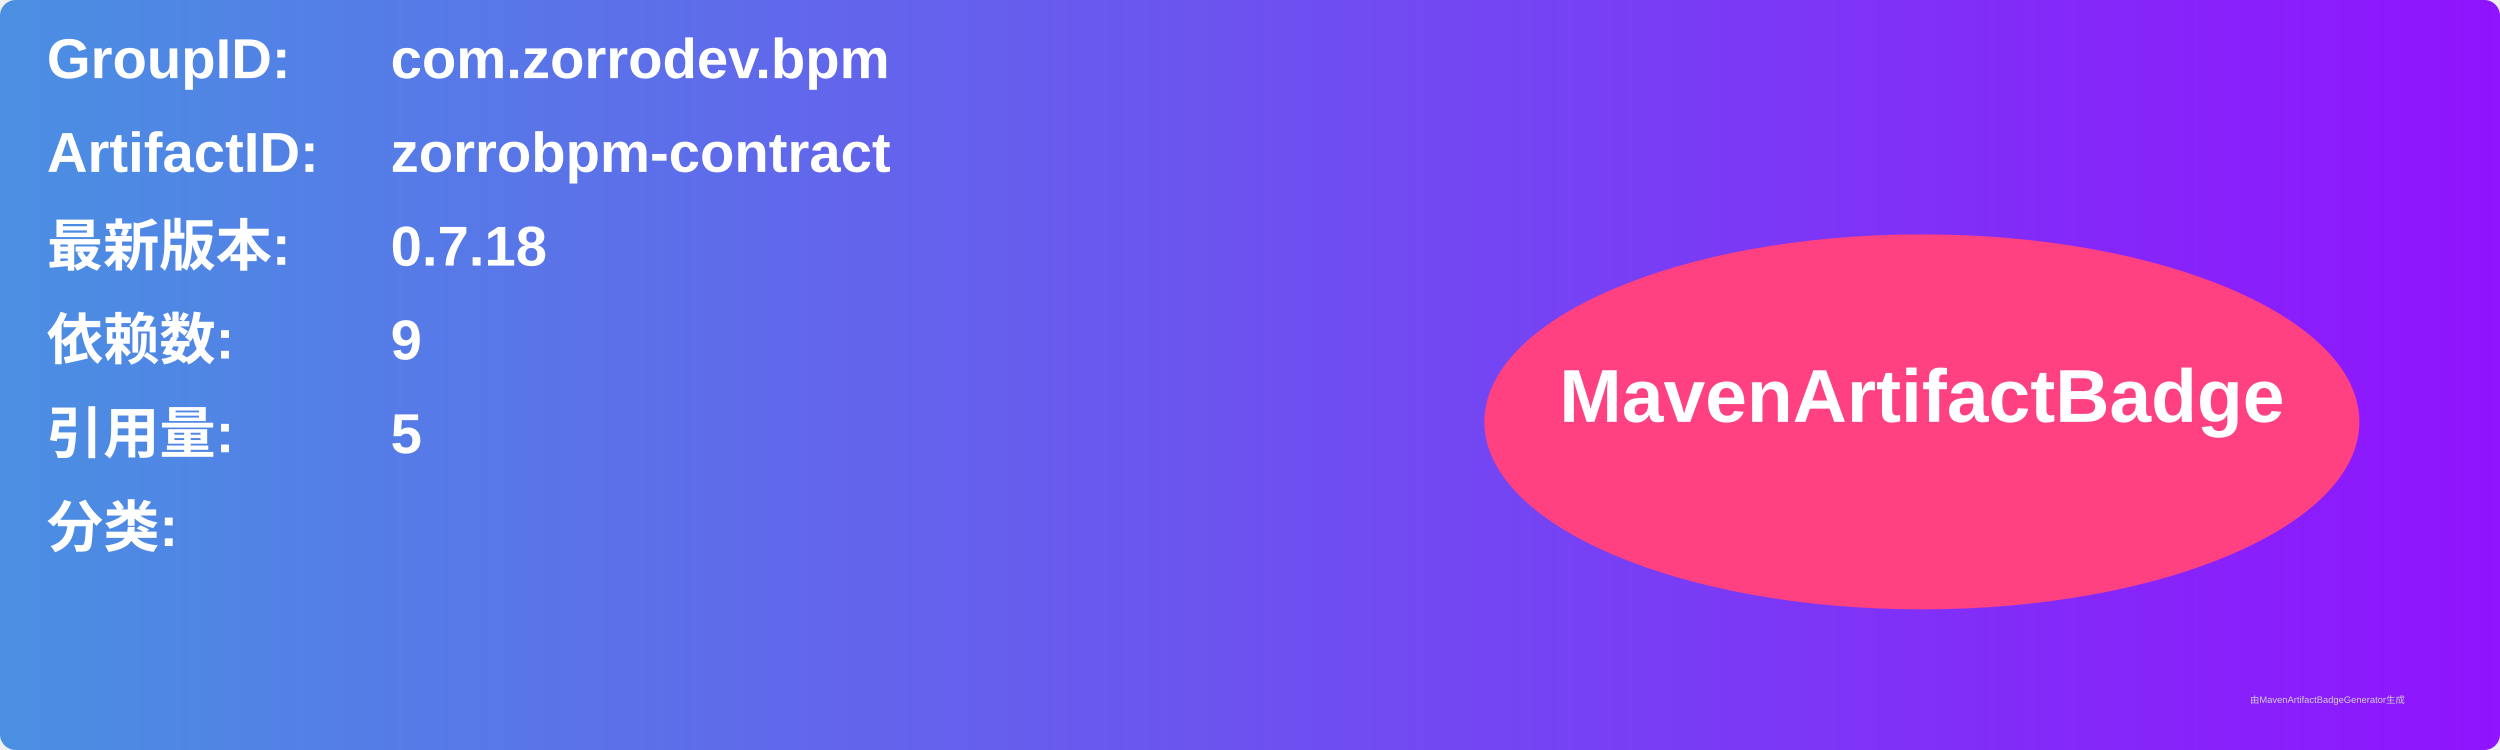
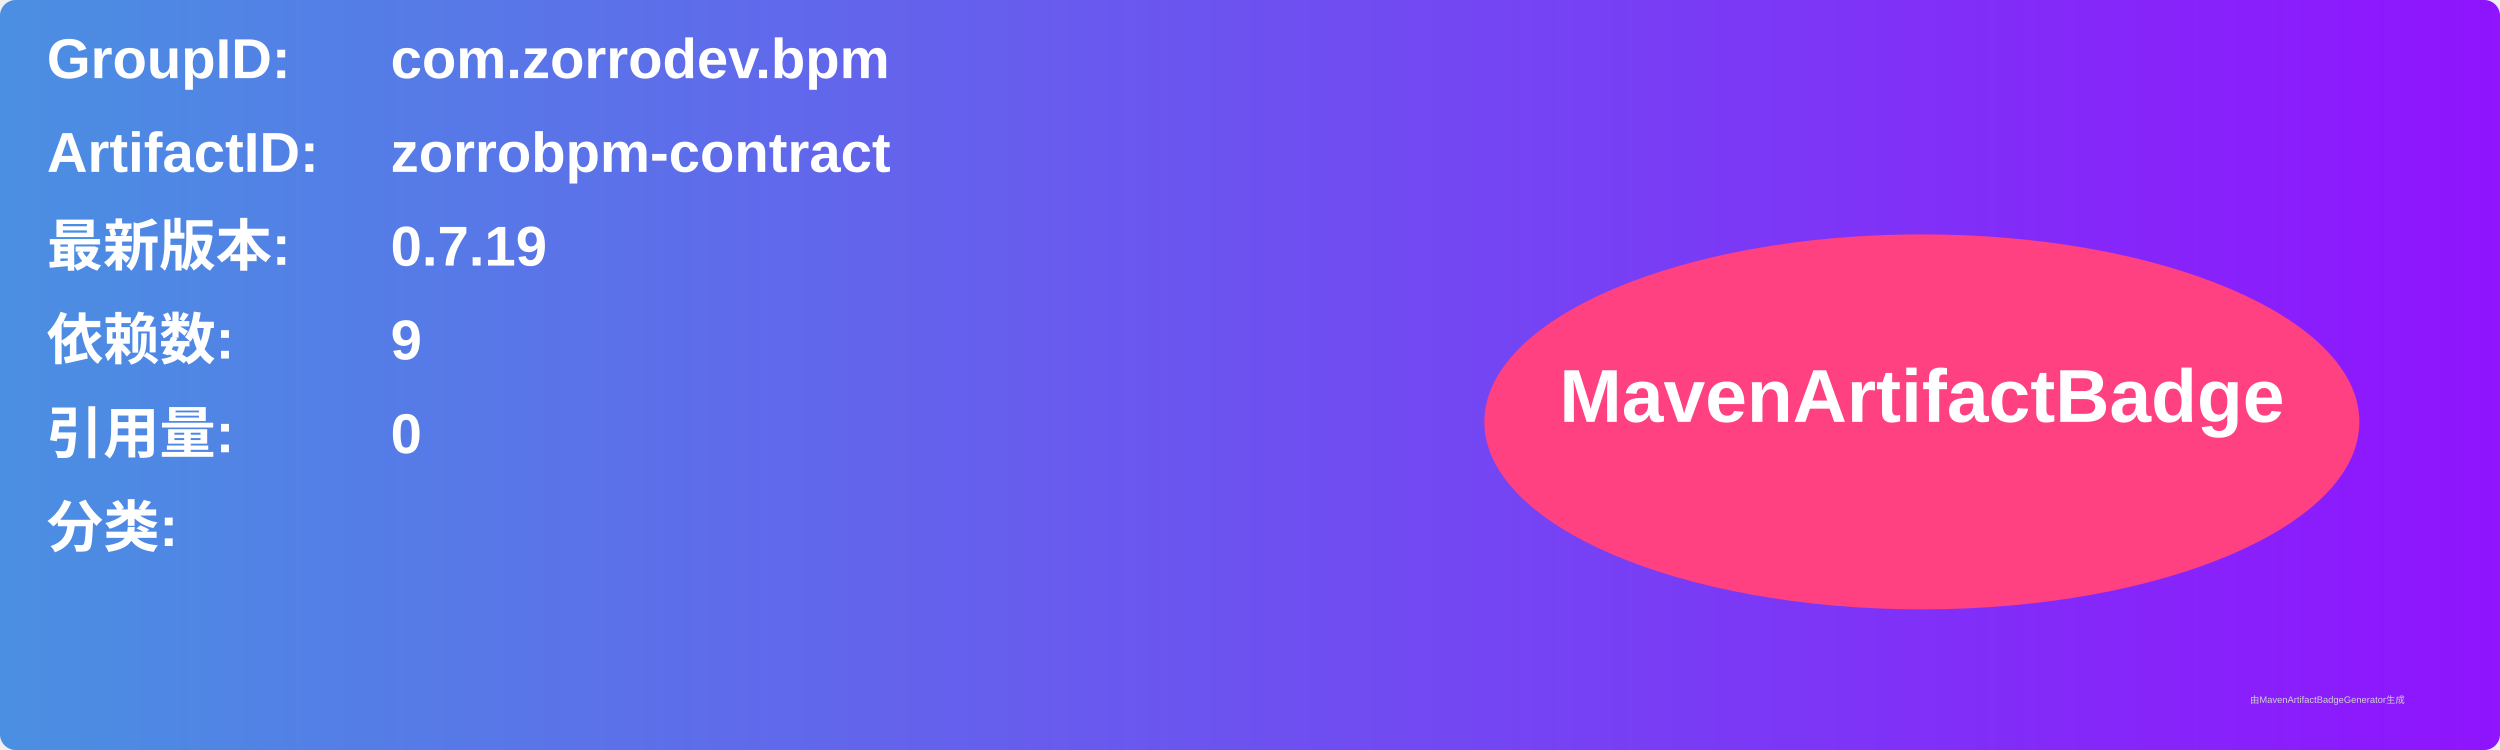
<svg xmlns="http://www.w3.org/2000/svg" width="800" height="240" viewBox="0 0 800 240">
  <linearGradient id="grad" x1="0%" y1="0%" x2="100%" y2="0%">
    <stop offset="0%" stop-color="#4a90e2" />
    <stop offset="100%" stop-color="#9013fe" />
  </linearGradient>
  <rect width="100%" height="100%" rx="5" ry="5" fill="url(#grad)" />
  <g transform="translate(15, 15)">
    <text x="0" y="10" font-family="Arial" font-size="18" fill="white" font-weight="bold" width="260">GroupID:</text>
    <text x="110" y="10" font-family="Arial" font-size="18" fill="white" font-weight="bold" width="460">com.zorrodev.bpm</text>
    <text x="0" y="40" font-family="Arial" font-size="18" fill="white" font-weight="bold" width="260">ArtifactID:</text>
    <text x="110" y="40" font-family="Arial" font-size="18" fill="white" font-weight="bold" width="460">zorrobpm-contract</text>
    <text x="0" y="70" font-family="Arial" font-size="18" fill="white" font-weight="bold">最新版本:</text>
    <text x="110" y="70" font-family="Arial" font-size="18" fill="white" font-weight="bold">
-       <tspan font-weight="bold">0.7.18</tspan>
+       <tspan font-weight="bold">0.7.19</tspan>
    </text>
    <text x="0" y="100" font-family="Arial" font-size="18" fill="white" font-weight="bold">依赖数: </text>
    <text x="110" y="100" font-family="Arial" font-size="18" fill="white">
      <tspan font-weight="bold">9</tspan>
    </text>
    <text x="0" y="130" font-family="Arial" font-size="18" fill="white" font-weight="bold">引用量: </text>
    <text x="110" y="130" font-family="Arial" font-size="18" fill="white">
-       <tspan font-weight="bold">5</tspan>
+       <tspan font-weight="bold">0</tspan>
    </text>
    <text x="0" y="160" font-family="Arial" font-size="18" fill="white" font-weight="bold">分类:</text>
    <text x="10" y="190" font-family="Arial" font-size="10" fill="white">
      <tspan font-weight="bold" />
    </text>
    <ellipse cx="600" cy="120" rx="140" ry="60" fill="#ff4081" />
    <text x="600" y="120" text-anchor="middle" font-family="Arial" font-size="24" fill="white" font-weight="bold">MavenArtifactBadge</text>
  </g>
  <text x="720" y="225" font-family="Arial" font-size="3" fill="#d0d0d0">由MavenArtifactBadgeGenerator生成</text>
</svg>
